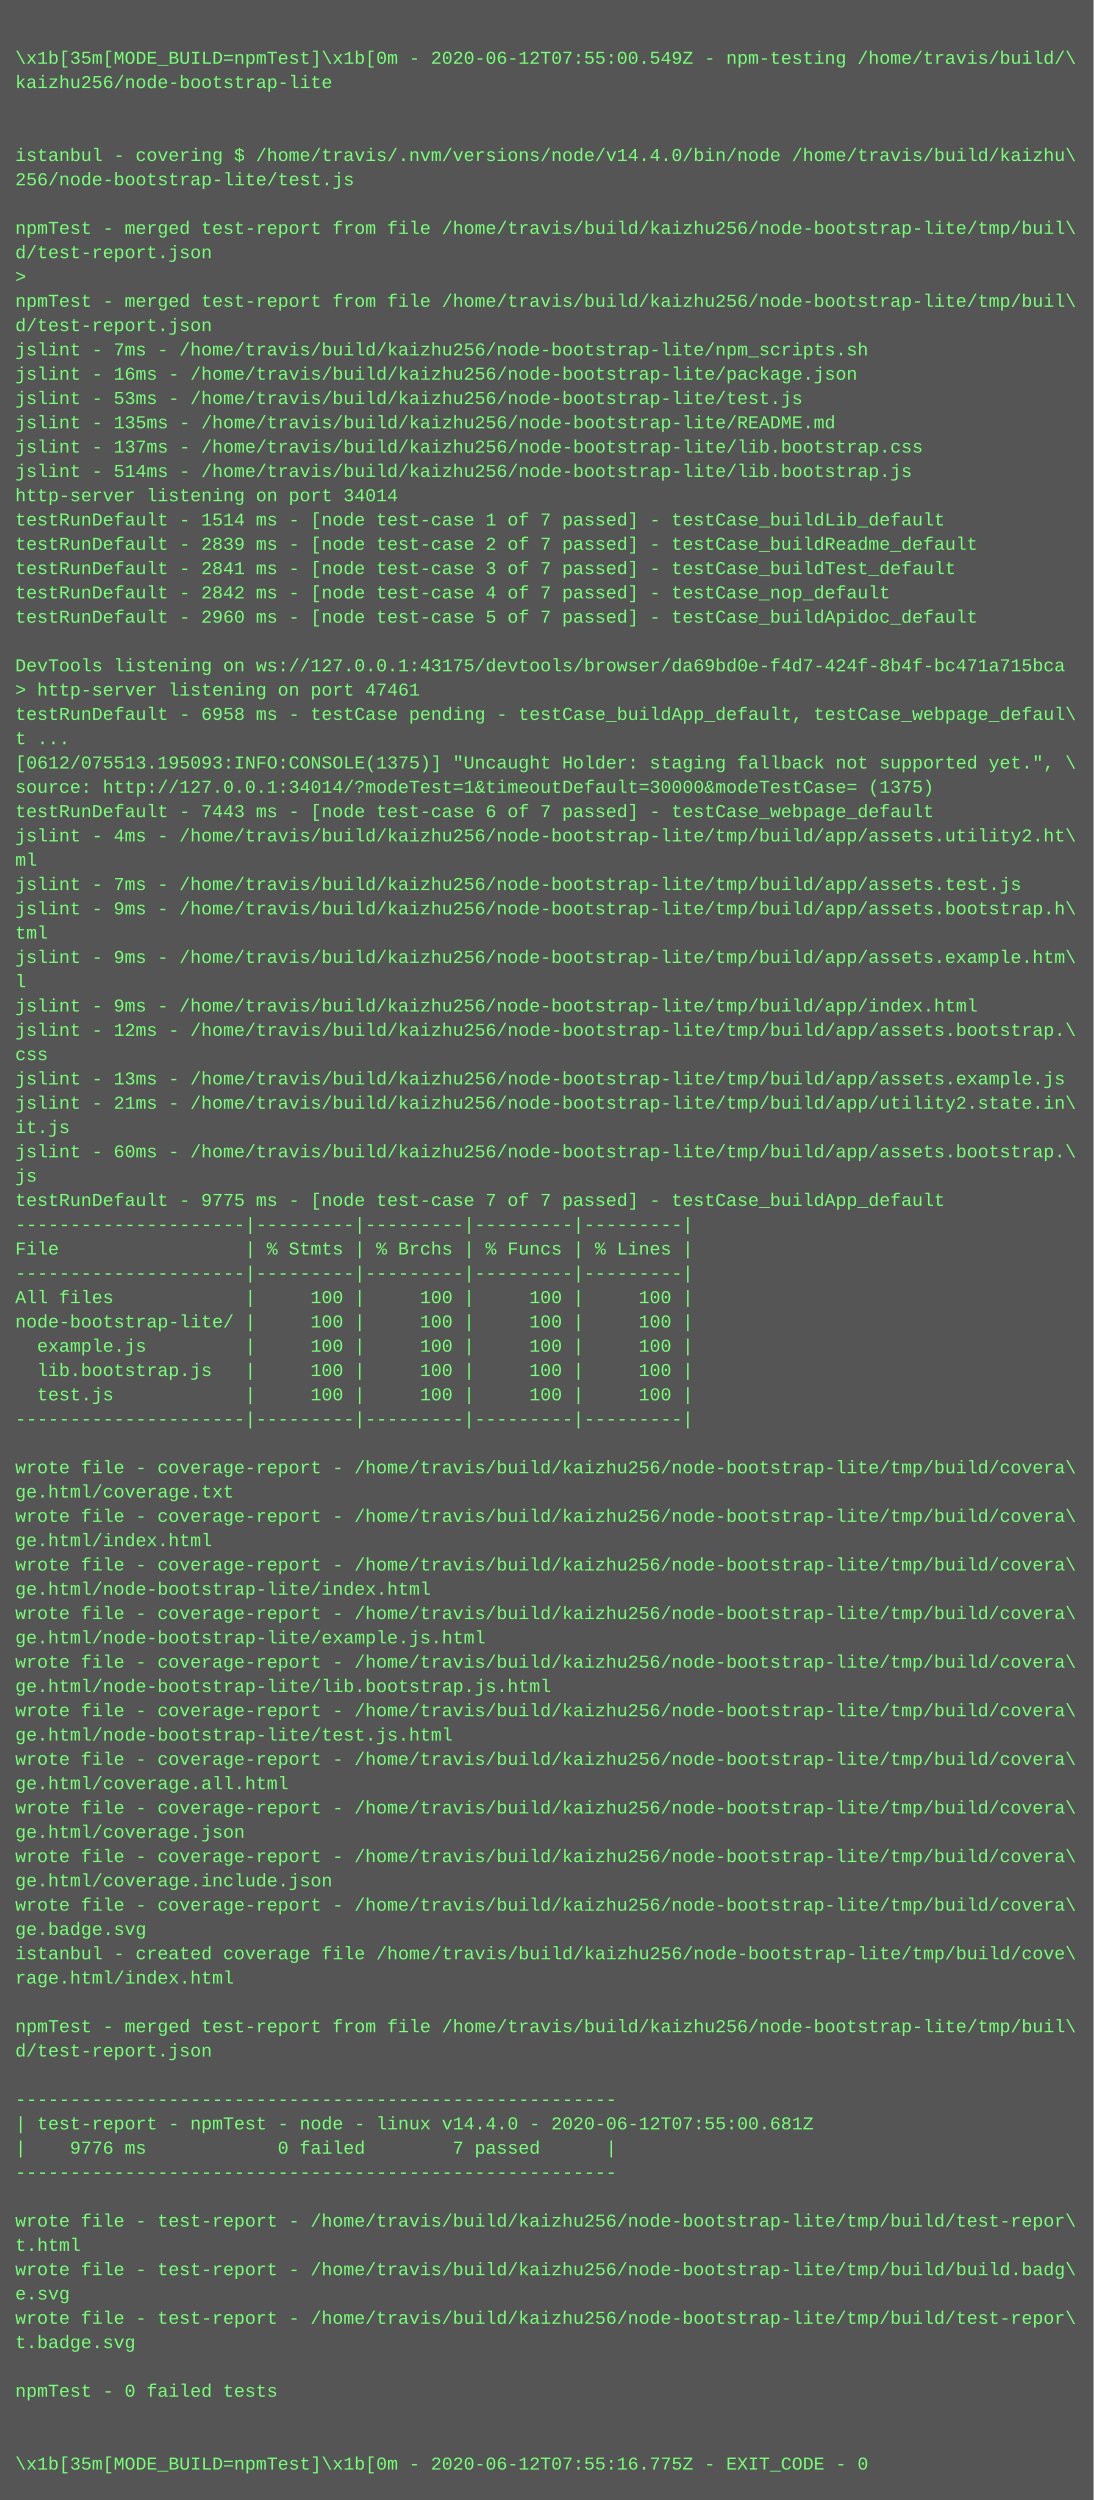
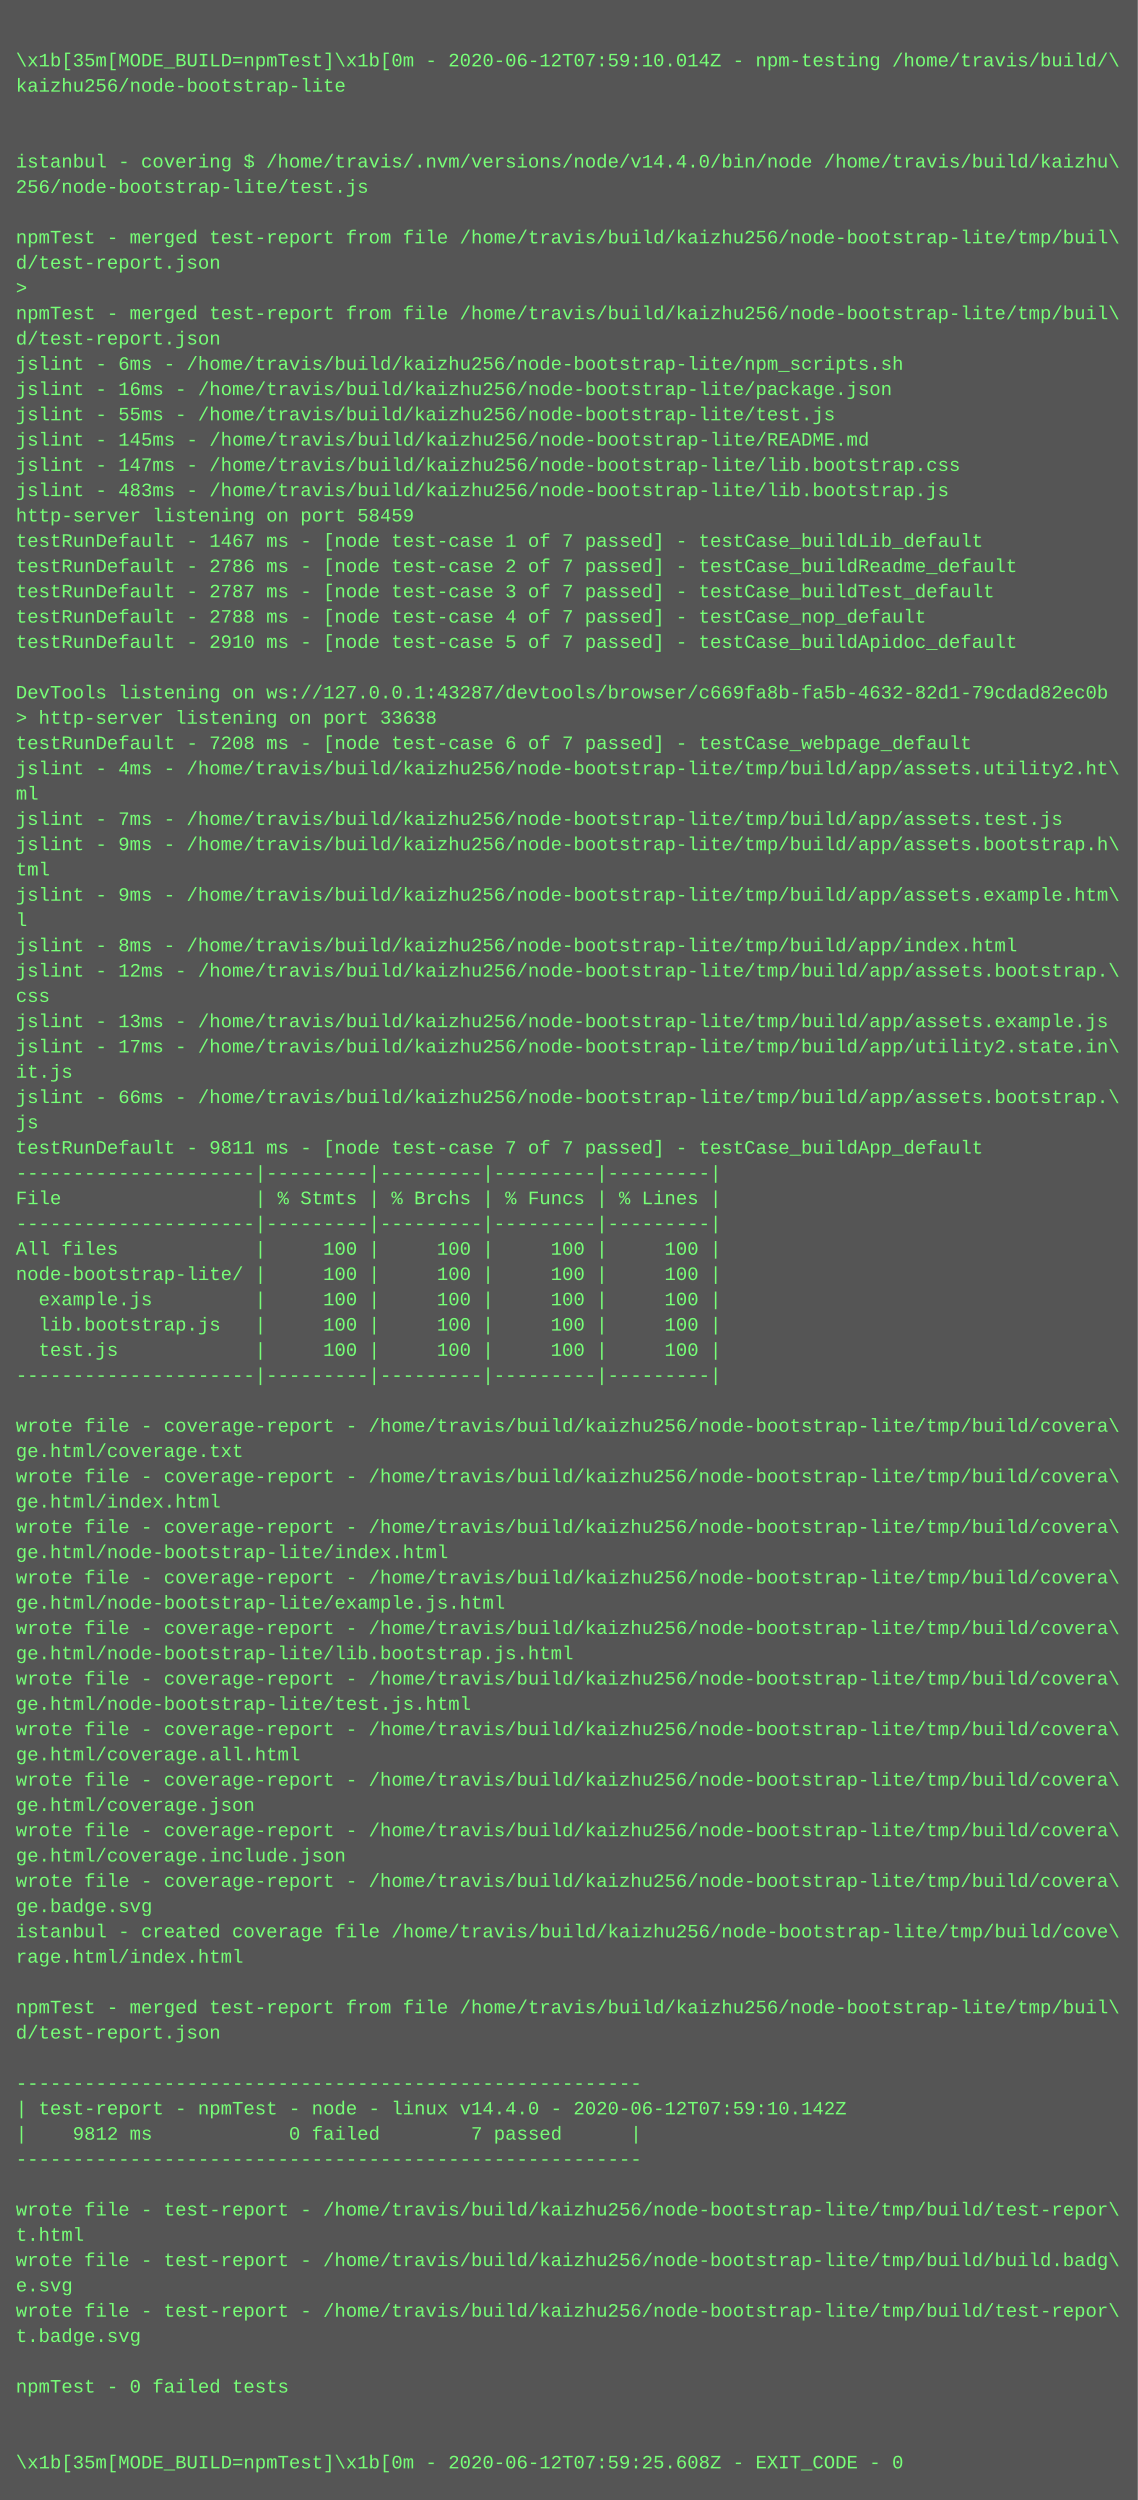
- <svg xmlns="http://www.w3.org/2000/svg" height="1646" width="720">
-   <rect height="1646" fill="#555" width="720" />
+ <svg xmlns="http://www.w3.org/2000/svg" height="1582" width="720">
+   <rect height="1582" fill="#555" width="720" />
  <text fill="#7f7" font-family="Courier New" font-size="12" xml:space="preserve">
    <tspan x="10" y="26" />
-     <tspan x="10" y="42">\x1b[35m[MODE_BUILD=npmTest]\x1b[0m - 2020-06-12T07:55:00.549Z - npm-testing /home/travis/build/\</tspan>
+     <tspan x="10" y="42">\x1b[35m[MODE_BUILD=npmTest]\x1b[0m - 2020-06-12T07:59:10.014Z - npm-testing /home/travis/build/\</tspan>
    <tspan x="10" y="58">kaizhu256/node-bootstrap-lite</tspan>
    <tspan x="10" y="74" />
    <tspan x="10" y="90" />
    <tspan x="10" y="106">istanbul - covering $ /home/travis/.nvm/versions/node/v14.4.0/bin/node /home/travis/build/kaizhu\</tspan>
    <tspan x="10" y="122">256/node-bootstrap-lite/test.js</tspan>
    <tspan x="10" y="138" />
    <tspan x="10" y="154">npmTest - merged test-report from file /home/travis/build/kaizhu256/node-bootstrap-lite/tmp/buil\</tspan>
    <tspan x="10" y="170">d/test-report.json</tspan>
    <tspan x="10" y="186">&gt; </tspan>
    <tspan x="10" y="202">npmTest - merged test-report from file /home/travis/build/kaizhu256/node-bootstrap-lite/tmp/buil\</tspan>
    <tspan x="10" y="218">d/test-report.json</tspan>
-     <tspan x="10" y="234">jslint - 7ms - /home/travis/build/kaizhu256/node-bootstrap-lite/npm_scripts.sh</tspan>
+     <tspan x="10" y="234">jslint - 6ms - /home/travis/build/kaizhu256/node-bootstrap-lite/npm_scripts.sh</tspan>
    <tspan x="10" y="250">jslint - 16ms - /home/travis/build/kaizhu256/node-bootstrap-lite/package.json</tspan>
-     <tspan x="10" y="266">jslint - 53ms - /home/travis/build/kaizhu256/node-bootstrap-lite/test.js</tspan>
-     <tspan x="10" y="282">jslint - 135ms - /home/travis/build/kaizhu256/node-bootstrap-lite/README.md</tspan>
-     <tspan x="10" y="298">jslint - 137ms - /home/travis/build/kaizhu256/node-bootstrap-lite/lib.bootstrap.css</tspan>
-     <tspan x="10" y="314">jslint - 514ms - /home/travis/build/kaizhu256/node-bootstrap-lite/lib.bootstrap.js</tspan>
-     <tspan x="10" y="330">http-server listening on port 34014</tspan>
-     <tspan x="10" y="346">testRunDefault - 1514 ms - [node test-case 1 of 7 passed] - testCase_buildLib_default</tspan>
-     <tspan x="10" y="362">testRunDefault - 2839 ms - [node test-case 2 of 7 passed] - testCase_buildReadme_default</tspan>
-     <tspan x="10" y="378">testRunDefault - 2841 ms - [node test-case 3 of 7 passed] - testCase_buildTest_default</tspan>
-     <tspan x="10" y="394">testRunDefault - 2842 ms - [node test-case 4 of 7 passed] - testCase_nop_default</tspan>
-     <tspan x="10" y="410">testRunDefault - 2960 ms - [node test-case 5 of 7 passed] - testCase_buildApidoc_default</tspan>
+     <tspan x="10" y="266">jslint - 55ms - /home/travis/build/kaizhu256/node-bootstrap-lite/test.js</tspan>
+     <tspan x="10" y="282">jslint - 145ms - /home/travis/build/kaizhu256/node-bootstrap-lite/README.md</tspan>
+     <tspan x="10" y="298">jslint - 147ms - /home/travis/build/kaizhu256/node-bootstrap-lite/lib.bootstrap.css</tspan>
+     <tspan x="10" y="314">jslint - 483ms - /home/travis/build/kaizhu256/node-bootstrap-lite/lib.bootstrap.js</tspan>
+     <tspan x="10" y="330">http-server listening on port 58459</tspan>
+     <tspan x="10" y="346">testRunDefault - 1467 ms - [node test-case 1 of 7 passed] - testCase_buildLib_default</tspan>
+     <tspan x="10" y="362">testRunDefault - 2786 ms - [node test-case 2 of 7 passed] - testCase_buildReadme_default</tspan>
+     <tspan x="10" y="378">testRunDefault - 2787 ms - [node test-case 3 of 7 passed] - testCase_buildTest_default</tspan>
+     <tspan x="10" y="394">testRunDefault - 2788 ms - [node test-case 4 of 7 passed] - testCase_nop_default</tspan>
+     <tspan x="10" y="410">testRunDefault - 2910 ms - [node test-case 5 of 7 passed] - testCase_buildApidoc_default</tspan>
    <tspan x="10" y="426" />
-     <tspan x="10" y="442">DevTools listening on ws://127.0.0.1:43175/devtools/browser/da69bd0e-f4d7-424f-8b4f-bc471a715bca</tspan>
-     <tspan x="10" y="458">&gt; http-server listening on port 47461</tspan>
-     <tspan x="10" y="474">testRunDefault - 6958 ms - testCase pending - testCase_buildApp_default, testCase_webpage_defaul\</tspan>
-     <tspan x="10" y="490">t ...</tspan>
-     <tspan x="10" y="506">[0612/075513.195093:INFO:CONSOLE(1375)] "Uncaught Holder: staging fallback not supported yet.", \</tspan>
-     <tspan x="10" y="522">source: http://127.0.0.1:34014/?modeTest=1&amp;timeoutDefault=30000&amp;modeTestCase= (1375)</tspan>
-     <tspan x="10" y="538">testRunDefault - 7443 ms - [node test-case 6 of 7 passed] - testCase_webpage_default</tspan>
-     <tspan x="10" y="554">jslint - 4ms - /home/travis/build/kaizhu256/node-bootstrap-lite/tmp/build/app/assets.utility2.ht\</tspan>
-     <tspan x="10" y="570">ml</tspan>
-     <tspan x="10" y="586">jslint - 7ms - /home/travis/build/kaizhu256/node-bootstrap-lite/tmp/build/app/assets.test.js</tspan>
-     <tspan x="10" y="602">jslint - 9ms - /home/travis/build/kaizhu256/node-bootstrap-lite/tmp/build/app/assets.bootstrap.h\</tspan>
-     <tspan x="10" y="618">tml</tspan>
-     <tspan x="10" y="634">jslint - 9ms - /home/travis/build/kaizhu256/node-bootstrap-lite/tmp/build/app/assets.example.htm\</tspan>
-     <tspan x="10" y="650">l</tspan>
-     <tspan x="10" y="666">jslint - 9ms - /home/travis/build/kaizhu256/node-bootstrap-lite/tmp/build/app/index.html</tspan>
-     <tspan x="10" y="682">jslint - 12ms - /home/travis/build/kaizhu256/node-bootstrap-lite/tmp/build/app/assets.bootstrap.\</tspan>
-     <tspan x="10" y="698">css</tspan>
-     <tspan x="10" y="714">jslint - 13ms - /home/travis/build/kaizhu256/node-bootstrap-lite/tmp/build/app/assets.example.js</tspan>
-     <tspan x="10" y="730">jslint - 21ms - /home/travis/build/kaizhu256/node-bootstrap-lite/tmp/build/app/utility2.state.in\</tspan>
-     <tspan x="10" y="746">it.js</tspan>
-     <tspan x="10" y="762">jslint - 60ms - /home/travis/build/kaizhu256/node-bootstrap-lite/tmp/build/app/assets.bootstrap.\</tspan>
-     <tspan x="10" y="778">js</tspan>
-     <tspan x="10" y="794">testRunDefault - 9775 ms - [node test-case 7 of 7 passed] - testCase_buildApp_default</tspan>
-     <tspan x="10" y="810">---------------------|---------|---------|---------|---------|</tspan>
-     <tspan x="10" y="826">File                 | % Stmts | % Brchs | % Funcs | % Lines |</tspan>
-     <tspan x="10" y="842">---------------------|---------|---------|---------|---------|</tspan>
-     <tspan x="10" y="858">All files            |     100 |     100 |     100 |     100 |</tspan>
-     <tspan x="10" y="874">node-bootstrap-lite/ |     100 |     100 |     100 |     100 |</tspan>
-     <tspan x="10" y="890">  example.js         |     100 |     100 |     100 |     100 |</tspan>
-     <tspan x="10" y="906">  lib.bootstrap.js   |     100 |     100 |     100 |     100 |</tspan>
-     <tspan x="10" y="922">  test.js            |     100 |     100 |     100 |     100 |</tspan>
-     <tspan x="10" y="938">---------------------|---------|---------|---------|---------|</tspan>
-     <tspan x="10" y="954" />
+     <tspan x="10" y="442">DevTools listening on ws://127.0.0.1:43287/devtools/browser/c669fa8b-fa5b-4632-82d1-79cdad82ec0b</tspan>
+     <tspan x="10" y="458">&gt; http-server listening on port 33638</tspan>
+     <tspan x="10" y="474">testRunDefault - 7208 ms - [node test-case 6 of 7 passed] - testCase_webpage_default</tspan>
+     <tspan x="10" y="490">jslint - 4ms - /home/travis/build/kaizhu256/node-bootstrap-lite/tmp/build/app/assets.utility2.ht\</tspan>
+     <tspan x="10" y="506">ml</tspan>
+     <tspan x="10" y="522">jslint - 7ms - /home/travis/build/kaizhu256/node-bootstrap-lite/tmp/build/app/assets.test.js</tspan>
+     <tspan x="10" y="538">jslint - 9ms - /home/travis/build/kaizhu256/node-bootstrap-lite/tmp/build/app/assets.bootstrap.h\</tspan>
+     <tspan x="10" y="554">tml</tspan>
+     <tspan x="10" y="570">jslint - 9ms - /home/travis/build/kaizhu256/node-bootstrap-lite/tmp/build/app/assets.example.htm\</tspan>
+     <tspan x="10" y="586">l</tspan>
+     <tspan x="10" y="602">jslint - 8ms - /home/travis/build/kaizhu256/node-bootstrap-lite/tmp/build/app/index.html</tspan>
+     <tspan x="10" y="618">jslint - 12ms - /home/travis/build/kaizhu256/node-bootstrap-lite/tmp/build/app/assets.bootstrap.\</tspan>
+     <tspan x="10" y="634">css</tspan>
+     <tspan x="10" y="650">jslint - 13ms - /home/travis/build/kaizhu256/node-bootstrap-lite/tmp/build/app/assets.example.js</tspan>
+     <tspan x="10" y="666">jslint - 17ms - /home/travis/build/kaizhu256/node-bootstrap-lite/tmp/build/app/utility2.state.in\</tspan>
+     <tspan x="10" y="682">it.js</tspan>
+     <tspan x="10" y="698">jslint - 66ms - /home/travis/build/kaizhu256/node-bootstrap-lite/tmp/build/app/assets.bootstrap.\</tspan>
+     <tspan x="10" y="714">js</tspan>
+     <tspan x="10" y="730">testRunDefault - 9811 ms - [node test-case 7 of 7 passed] - testCase_buildApp_default</tspan>
+     <tspan x="10" y="746">---------------------|---------|---------|---------|---------|</tspan>
+     <tspan x="10" y="762">File                 | % Stmts | % Brchs | % Funcs | % Lines |</tspan>
+     <tspan x="10" y="778">---------------------|---------|---------|---------|---------|</tspan>
+     <tspan x="10" y="794">All files            |     100 |     100 |     100 |     100 |</tspan>
+     <tspan x="10" y="810">node-bootstrap-lite/ |     100 |     100 |     100 |     100 |</tspan>
+     <tspan x="10" y="826">  example.js         |     100 |     100 |     100 |     100 |</tspan>
+     <tspan x="10" y="842">  lib.bootstrap.js   |     100 |     100 |     100 |     100 |</tspan>
+     <tspan x="10" y="858">  test.js            |     100 |     100 |     100 |     100 |</tspan>
+     <tspan x="10" y="874">---------------------|---------|---------|---------|---------|</tspan>
+     <tspan x="10" y="890" />
+     <tspan x="10" y="906">wrote file - coverage-report - /home/travis/build/kaizhu256/node-bootstrap-lite/tmp/build/covera\</tspan>
+     <tspan x="10" y="922">ge.html/coverage.txt</tspan>
+     <tspan x="10" y="938">wrote file - coverage-report - /home/travis/build/kaizhu256/node-bootstrap-lite/tmp/build/covera\</tspan>
+     <tspan x="10" y="954">ge.html/index.html</tspan>
    <tspan x="10" y="970">wrote file - coverage-report - /home/travis/build/kaizhu256/node-bootstrap-lite/tmp/build/covera\</tspan>
-     <tspan x="10" y="986">ge.html/coverage.txt</tspan>
+     <tspan x="10" y="986">ge.html/node-bootstrap-lite/index.html</tspan>
    <tspan x="10" y="1002">wrote file - coverage-report - /home/travis/build/kaizhu256/node-bootstrap-lite/tmp/build/covera\</tspan>
-     <tspan x="10" y="1018">ge.html/index.html</tspan>
+     <tspan x="10" y="1018">ge.html/node-bootstrap-lite/example.js.html</tspan>
    <tspan x="10" y="1034">wrote file - coverage-report - /home/travis/build/kaizhu256/node-bootstrap-lite/tmp/build/covera\</tspan>
-     <tspan x="10" y="1050">ge.html/node-bootstrap-lite/index.html</tspan>
+     <tspan x="10" y="1050">ge.html/node-bootstrap-lite/lib.bootstrap.js.html</tspan>
    <tspan x="10" y="1066">wrote file - coverage-report - /home/travis/build/kaizhu256/node-bootstrap-lite/tmp/build/covera\</tspan>
-     <tspan x="10" y="1082">ge.html/node-bootstrap-lite/example.js.html</tspan>
+     <tspan x="10" y="1082">ge.html/node-bootstrap-lite/test.js.html</tspan>
    <tspan x="10" y="1098">wrote file - coverage-report - /home/travis/build/kaizhu256/node-bootstrap-lite/tmp/build/covera\</tspan>
-     <tspan x="10" y="1114">ge.html/node-bootstrap-lite/lib.bootstrap.js.html</tspan>
+     <tspan x="10" y="1114">ge.html/coverage.all.html</tspan>
    <tspan x="10" y="1130">wrote file - coverage-report - /home/travis/build/kaizhu256/node-bootstrap-lite/tmp/build/covera\</tspan>
-     <tspan x="10" y="1146">ge.html/node-bootstrap-lite/test.js.html</tspan>
+     <tspan x="10" y="1146">ge.html/coverage.json</tspan>
    <tspan x="10" y="1162">wrote file - coverage-report - /home/travis/build/kaizhu256/node-bootstrap-lite/tmp/build/covera\</tspan>
-     <tspan x="10" y="1178">ge.html/coverage.all.html</tspan>
+     <tspan x="10" y="1178">ge.html/coverage.include.json</tspan>
    <tspan x="10" y="1194">wrote file - coverage-report - /home/travis/build/kaizhu256/node-bootstrap-lite/tmp/build/covera\</tspan>
-     <tspan x="10" y="1210">ge.html/coverage.json</tspan>
-     <tspan x="10" y="1226">wrote file - coverage-report - /home/travis/build/kaizhu256/node-bootstrap-lite/tmp/build/covera\</tspan>
-     <tspan x="10" y="1242">ge.html/coverage.include.json</tspan>
-     <tspan x="10" y="1258">wrote file - coverage-report - /home/travis/build/kaizhu256/node-bootstrap-lite/tmp/build/covera\</tspan>
-     <tspan x="10" y="1274">ge.badge.svg</tspan>
-     <tspan x="10" y="1290">istanbul - created coverage file /home/travis/build/kaizhu256/node-bootstrap-lite/tmp/build/cove\</tspan>
-     <tspan x="10" y="1306">rage.html/index.html</tspan>
-     <tspan x="10" y="1322" />
-     <tspan x="10" y="1338">npmTest - merged test-report from file /home/travis/build/kaizhu256/node-bootstrap-lite/tmp/buil\</tspan>
-     <tspan x="10" y="1354">d/test-report.json</tspan>
-     <tspan x="10" y="1370" />
-     <tspan x="10" y="1386">-------------------------------------------------------</tspan>
-     <tspan x="10" y="1402">| test-report - npmTest - node - linux v14.4.0 - 2020-06-12T07:55:00.681Z</tspan>
-     <tspan x="10" y="1418">|    9776 ms            0 failed        7 passed      |</tspan>
-     <tspan x="10" y="1434">-------------------------------------------------------</tspan>
-     <tspan x="10" y="1450" />
+     <tspan x="10" y="1210">ge.badge.svg</tspan>
+     <tspan x="10" y="1226">istanbul - created coverage file /home/travis/build/kaizhu256/node-bootstrap-lite/tmp/build/cove\</tspan>
+     <tspan x="10" y="1242">rage.html/index.html</tspan>
+     <tspan x="10" y="1258" />
+     <tspan x="10" y="1274">npmTest - merged test-report from file /home/travis/build/kaizhu256/node-bootstrap-lite/tmp/buil\</tspan>
+     <tspan x="10" y="1290">d/test-report.json</tspan>
+     <tspan x="10" y="1306" />
+     <tspan x="10" y="1322">-------------------------------------------------------</tspan>
+     <tspan x="10" y="1338">| test-report - npmTest - node - linux v14.4.0 - 2020-06-12T07:59:10.142Z</tspan>
+     <tspan x="10" y="1354">|    9812 ms            0 failed        7 passed      |</tspan>
+     <tspan x="10" y="1370">-------------------------------------------------------</tspan>
+     <tspan x="10" y="1386" />
+     <tspan x="10" y="1402">wrote file - test-report - /home/travis/build/kaizhu256/node-bootstrap-lite/tmp/build/test-repor\</tspan>
+     <tspan x="10" y="1418">t.html</tspan>
+     <tspan x="10" y="1434">wrote file - test-report - /home/travis/build/kaizhu256/node-bootstrap-lite/tmp/build/build.badg\</tspan>
+     <tspan x="10" y="1450">e.svg</tspan>
    <tspan x="10" y="1466">wrote file - test-report - /home/travis/build/kaizhu256/node-bootstrap-lite/tmp/build/test-repor\</tspan>
-     <tspan x="10" y="1482">t.html</tspan>
-     <tspan x="10" y="1498">wrote file - test-report - /home/travis/build/kaizhu256/node-bootstrap-lite/tmp/build/build.badg\</tspan>
-     <tspan x="10" y="1514">e.svg</tspan>
-     <tspan x="10" y="1530">wrote file - test-report - /home/travis/build/kaizhu256/node-bootstrap-lite/tmp/build/test-repor\</tspan>
-     <tspan x="10" y="1546">t.badge.svg</tspan>
-     <tspan x="10" y="1562" />
-     <tspan x="10" y="1578">npmTest - 0 failed tests</tspan>
-     <tspan x="10" y="1594" />
-     <tspan x="10" y="1610" />
-     <tspan x="10" y="1626">\x1b[35m[MODE_BUILD=npmTest]\x1b[0m - 2020-06-12T07:55:16.775Z - EXIT_CODE - 0</tspan>
+     <tspan x="10" y="1482">t.badge.svg</tspan>
+     <tspan x="10" y="1498" />
+     <tspan x="10" y="1514">npmTest - 0 failed tests</tspan>
+     <tspan x="10" y="1530" />
+     <tspan x="10" y="1546" />
+     <tspan x="10" y="1562">\x1b[35m[MODE_BUILD=npmTest]\x1b[0m - 2020-06-12T07:59:25.608Z - EXIT_CODE - 0</tspan>
  </text>
</svg>
